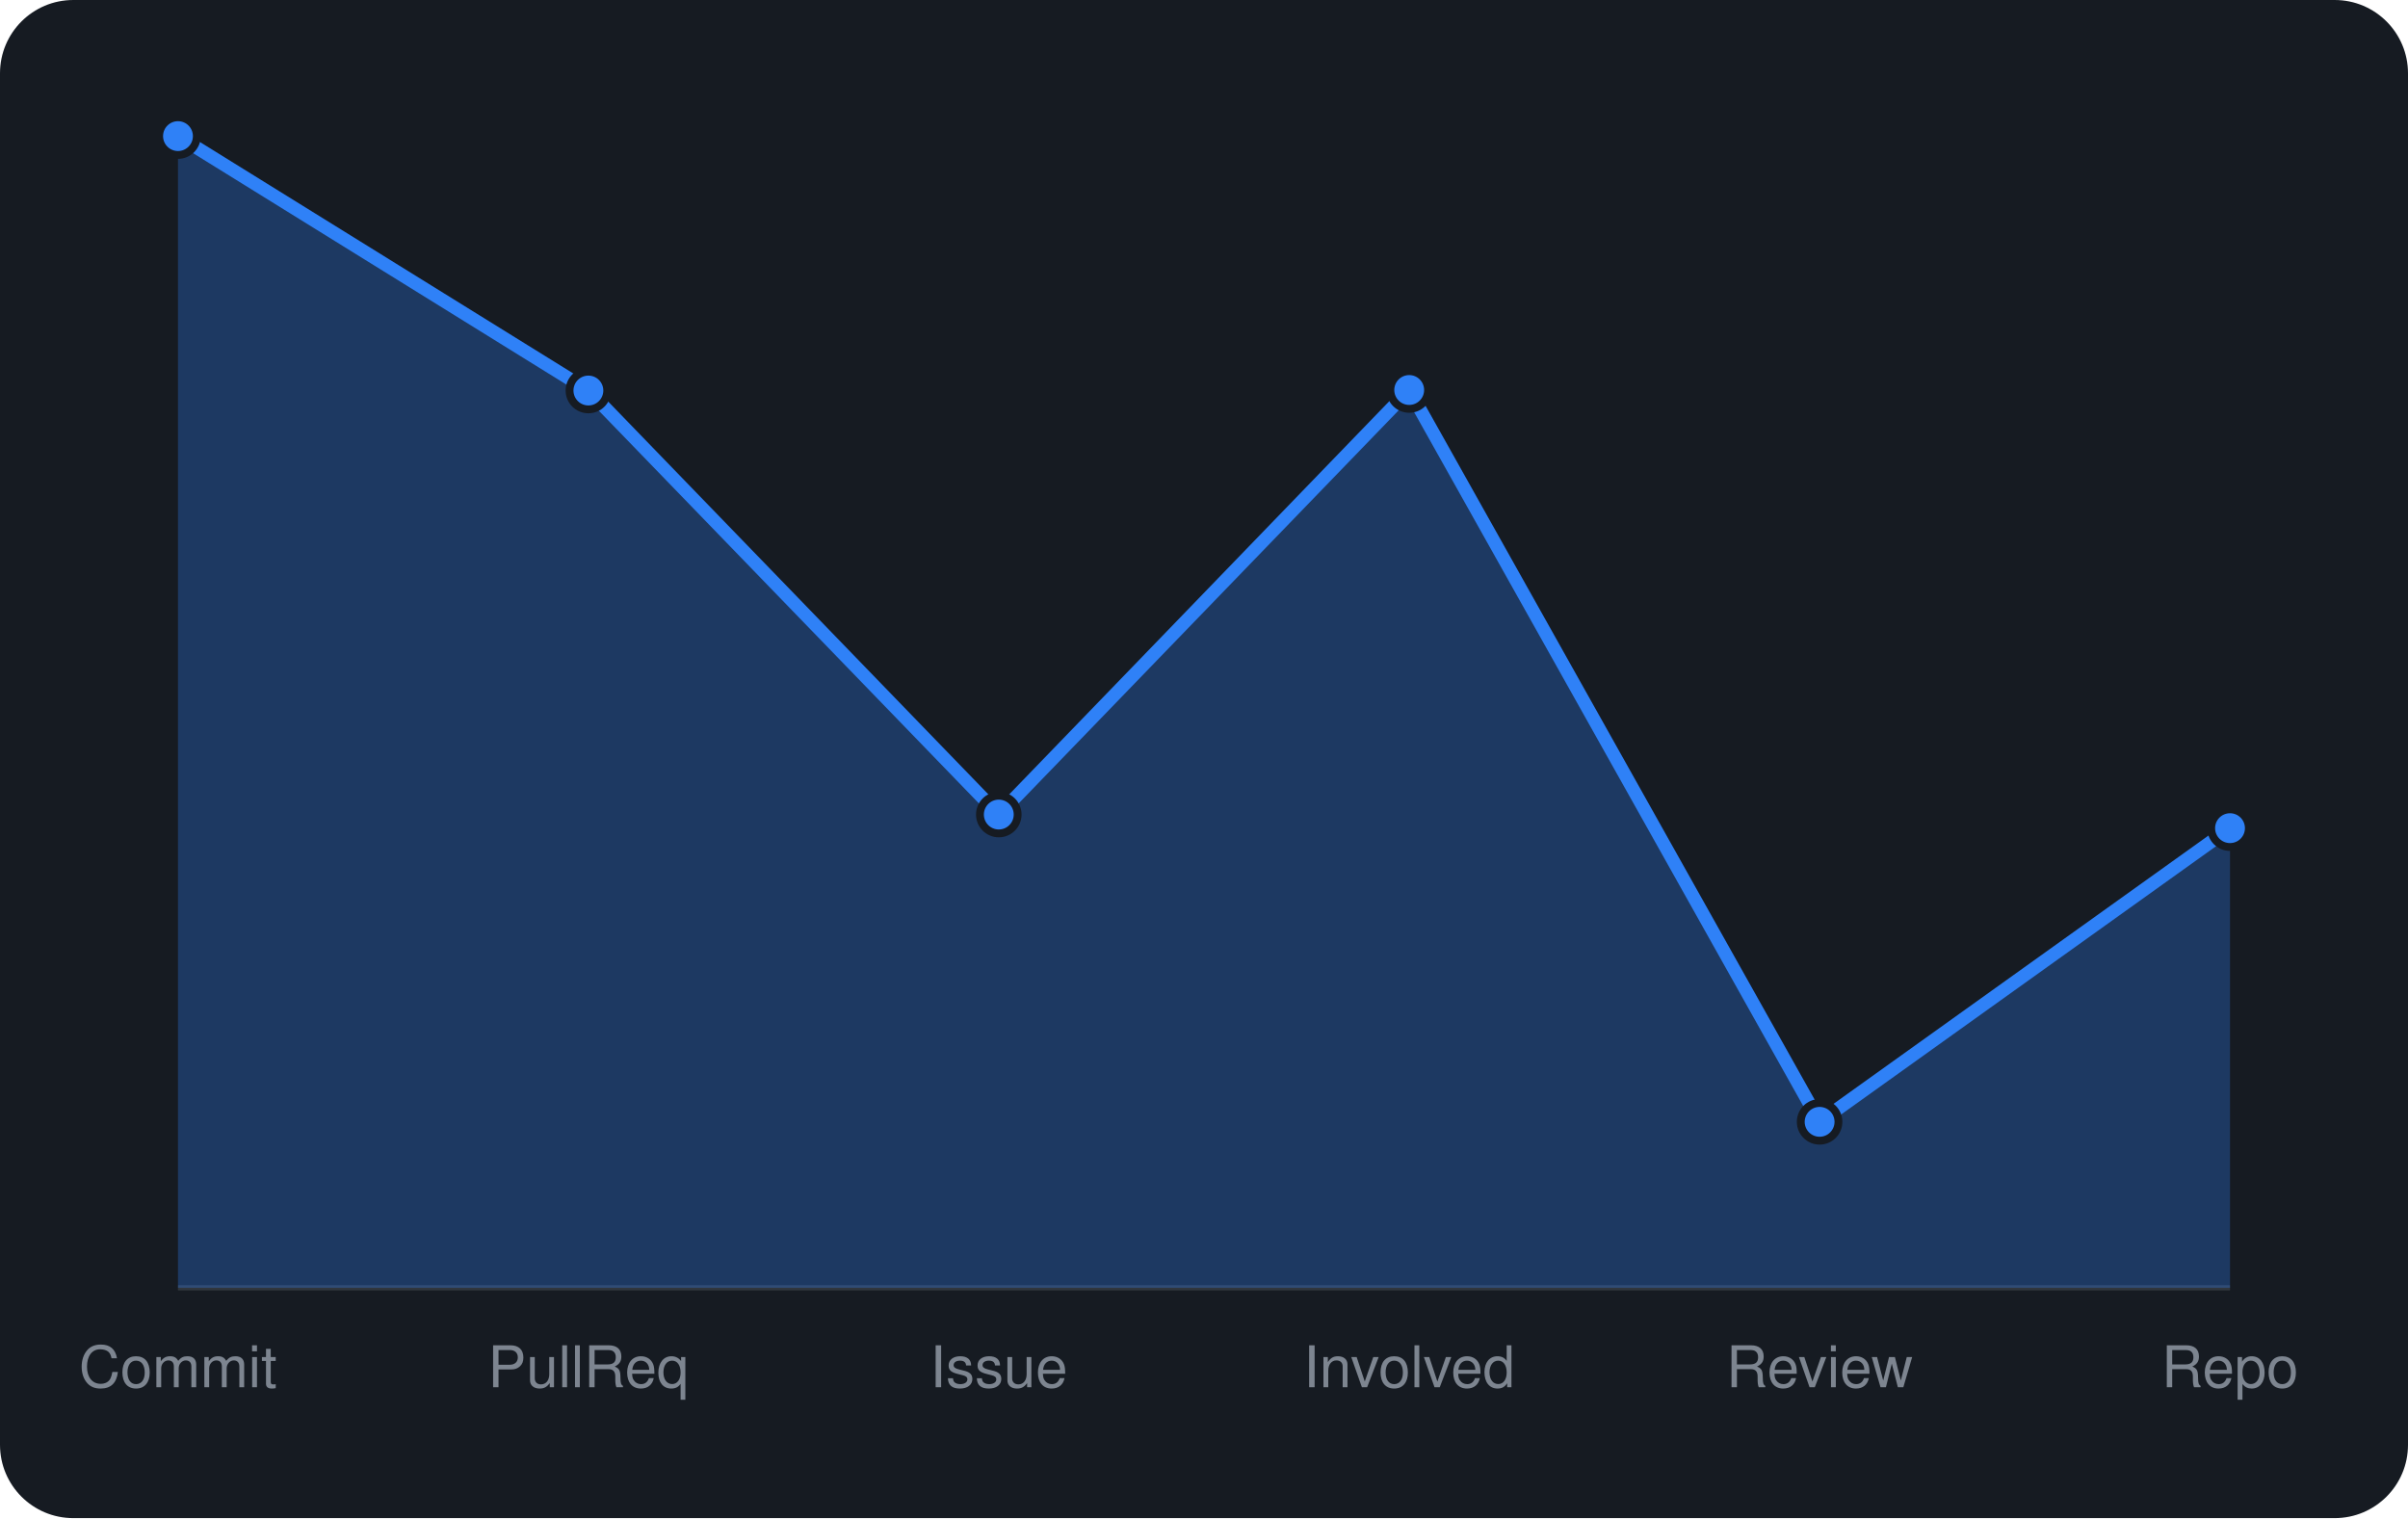
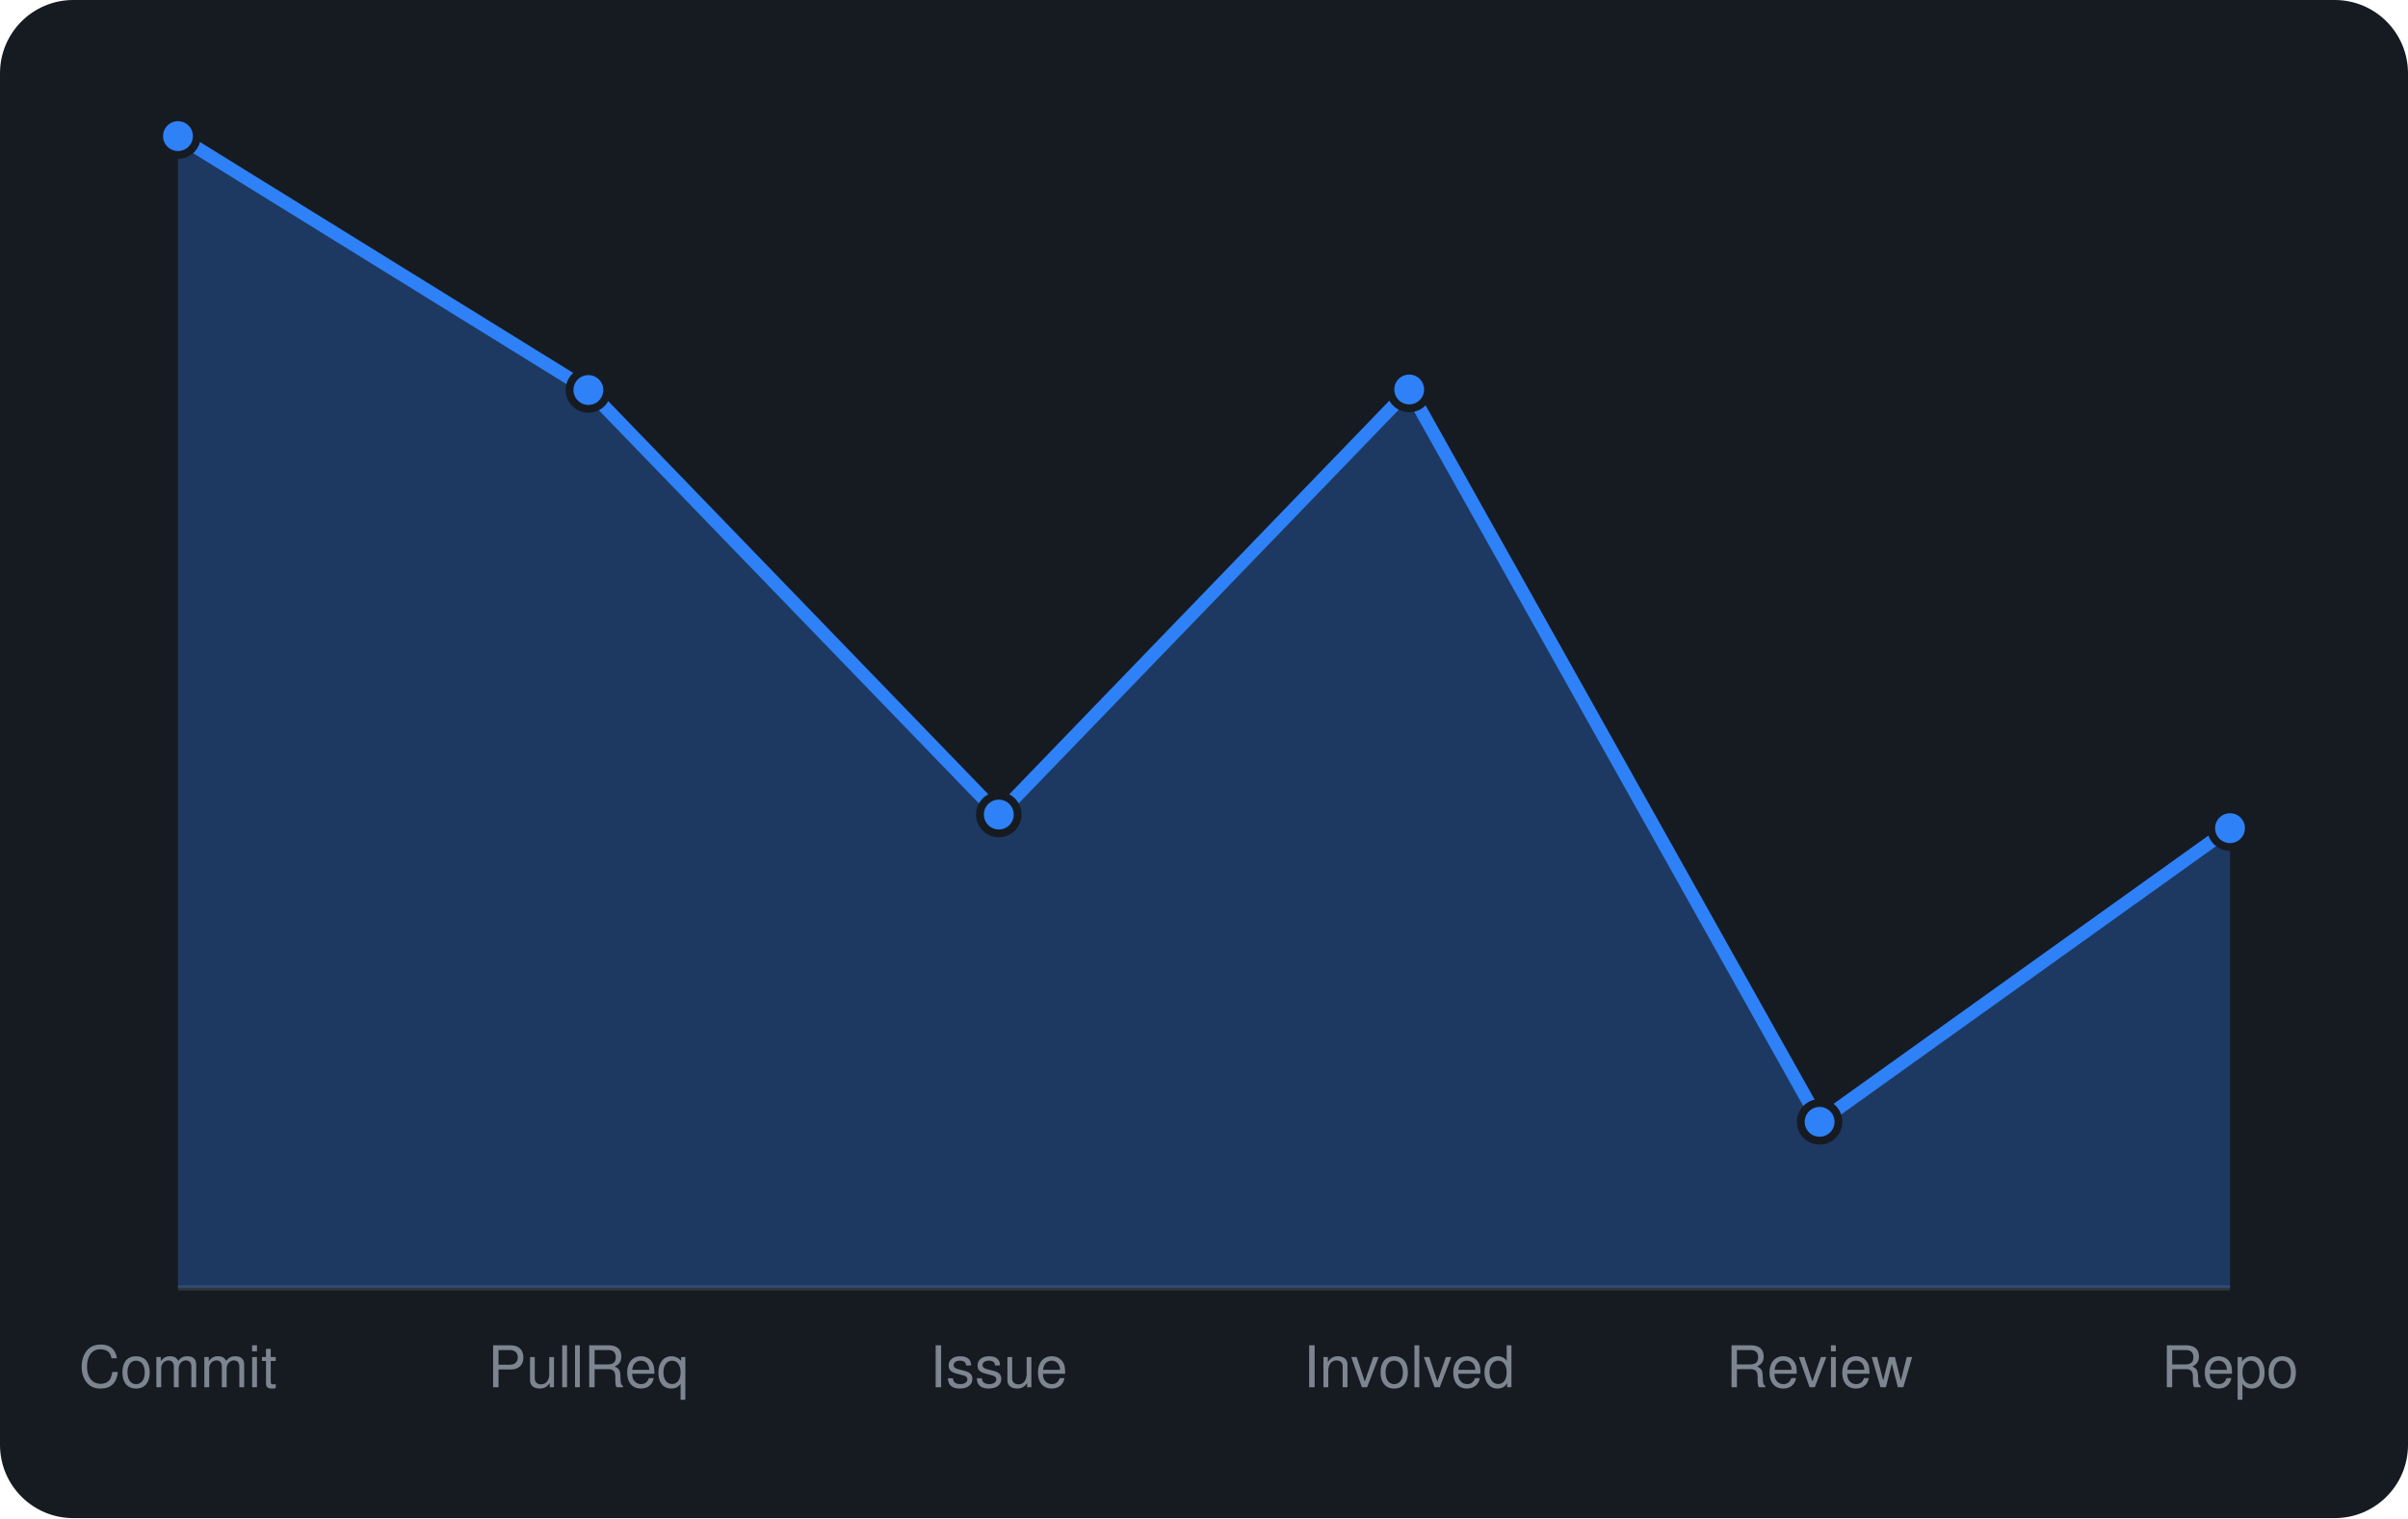
<svg xmlns="http://www.w3.org/2000/svg" viewBox="0 0 460 290" width="460" height="290" font-family="-apple-system,BlinkMacSystemFont,'Segoe UI',Helvetica,Arial,sans-serif">
  <rect width="460" height="290" rx="14" fill="#161b22" />
  <line x1="34" y1="246" x2="426" y2="246" stroke="#30363d" />
-   <path d="M34.0 246 L34.0 26.0L112.4 74.6L190.8 155.6L269.2 74.5L347.6 214.3L426.0 158.2 L426.0 246 Z" fill="rgba(47,129,247,0.3)" />
-   <path d="M34.0 26.0L112.4 74.6L190.8 155.6L269.2 74.5L347.6 214.3L426.0 158.2" fill="none" stroke="#2f81f7" stroke-width="2.5" stroke-linejoin="round" />
+   <path d="M34.0 246 L34.0 26.0L112.4 74.5L190.8 155.6L269.2 74.4L347.6 214.3L426.0 158.2 L426.0 246 Z" fill="rgba(47,129,247,0.3)" />
+   <path d="M34.0 26.0L112.4 74.5L190.8 155.6L269.2 74.4L347.6 214.3L426.0 158.2" fill="none" stroke="#2f81f7" stroke-width="2.5" stroke-linejoin="round" />
  <circle cx="34.0" cy="26.0" r="3.6" fill="#2f81f7" stroke="#161b22" stroke-width="1.5" />
-   <circle cx="112.4" cy="74.6" r="3.6" fill="#2f81f7" stroke="#161b22" stroke-width="1.5" />
+   <circle cx="112.4" cy="74.5" r="3.6" fill="#2f81f7" stroke="#161b22" stroke-width="1.5" />
  <circle cx="190.8" cy="155.6" r="3.6" fill="#2f81f7" stroke="#161b22" stroke-width="1.5" />
-   <circle cx="269.2" cy="74.5" r="3.6" fill="#2f81f7" stroke="#161b22" stroke-width="1.5" />
+   <circle cx="269.2" cy="74.4" r="3.6" fill="#2f81f7" stroke="#161b22" stroke-width="1.5" />
  <circle cx="347.6" cy="214.3" r="3.6" fill="#2f81f7" stroke="#161b22" stroke-width="1.5" />
  <circle cx="426.0" cy="158.2" r="3.6" fill="#2f81f7" stroke="#161b22" stroke-width="1.5" />
  <text x="34.0" y="265" text-anchor="middle" font-size="11" fill="#7d8590">Commit</text>
  <text x="112.4" y="265" text-anchor="middle" font-size="11" fill="#7d8590">PullReq</text>
  <text x="190.8" y="265" text-anchor="middle" font-size="11" fill="#7d8590">Issue</text>
  <text x="269.2" y="265" text-anchor="middle" font-size="11" fill="#7d8590">Involved</text>
  <text x="347.6" y="265" text-anchor="middle" font-size="11" fill="#7d8590">Review</text>
  <text x="426.0" y="265" text-anchor="middle" font-size="11" fill="#7d8590">Repo</text>
</svg>
